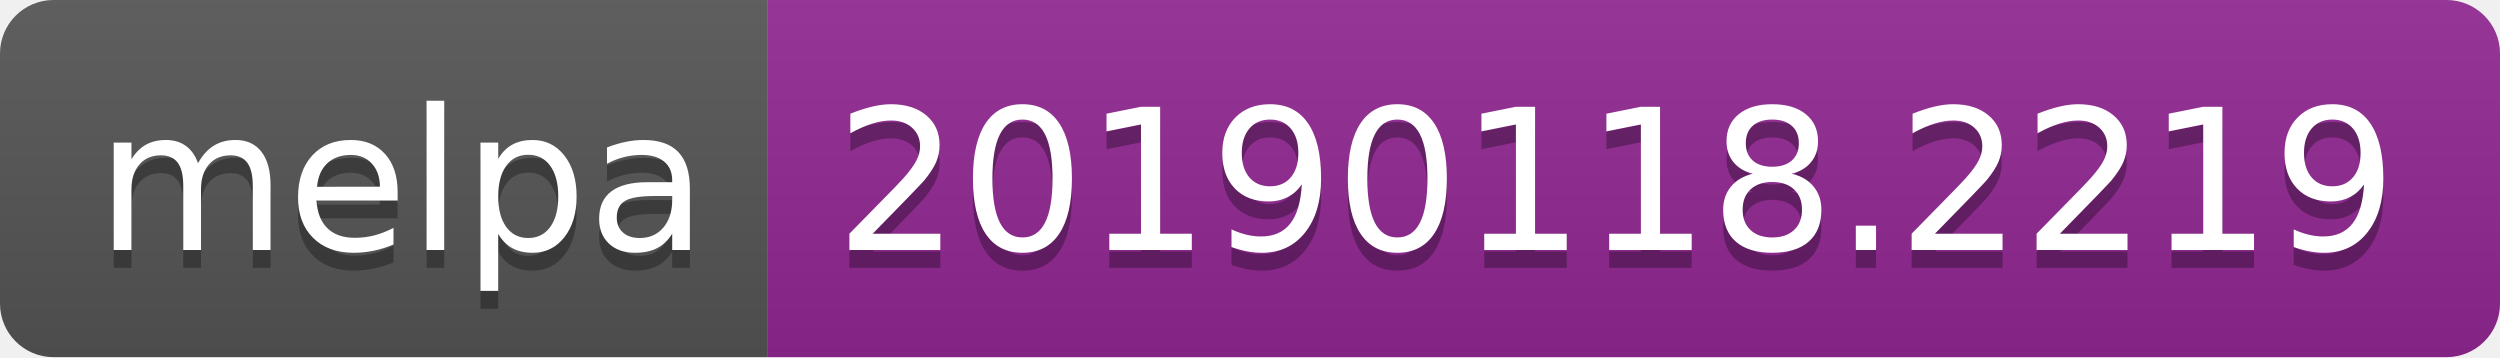
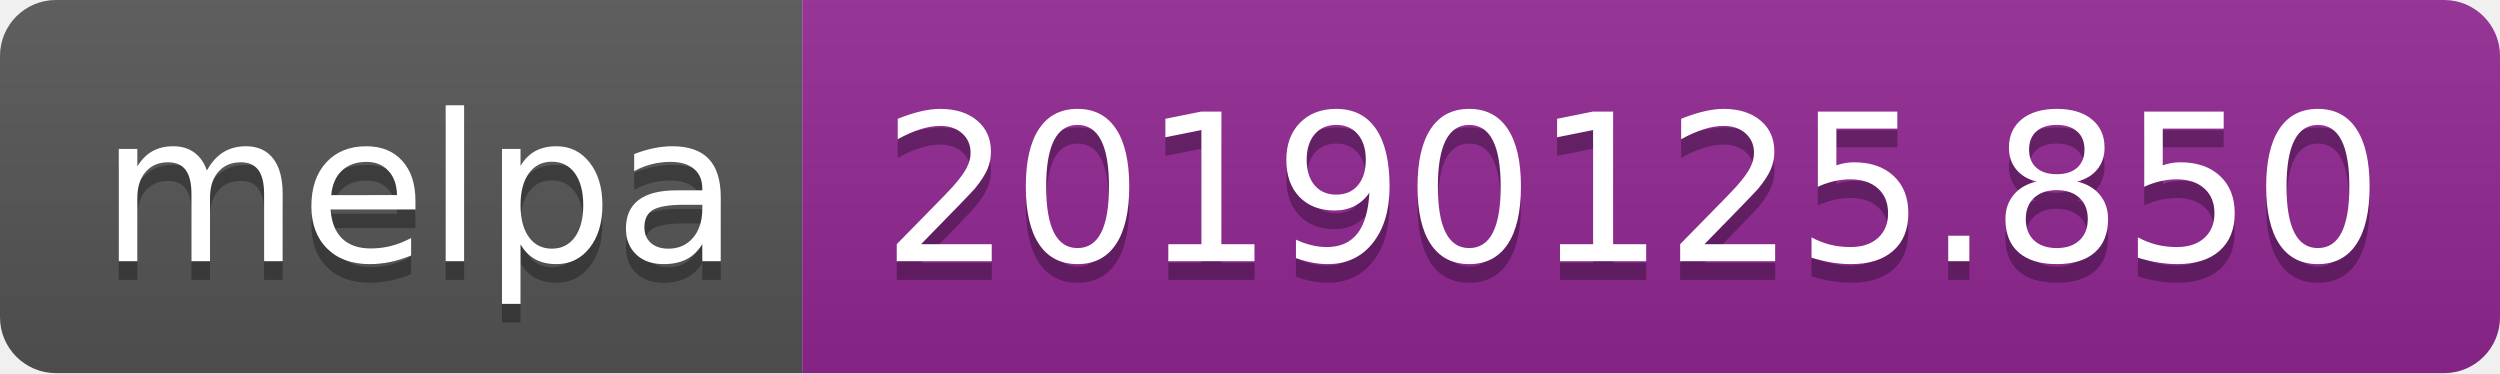
- <svg xmlns="http://www.w3.org/2000/svg" width="140" height="20">
+ <svg xmlns="http://www.w3.org/2000/svg" width="134" height="20">
  <linearGradient id="b" x2="0" y2="100%">
    <stop offset="0" stop-color="#bbb" stop-opacity=".1" />
    <stop offset="1" stop-opacity=".1" />
  </linearGradient>
  <clipPath id="a">
-     <rect width="140" height="20" rx="3" fill="#fff" />
+     <rect width="134" height="20" rx="3" fill="#fff" />
  </clipPath>
  <g clip-path="url(#a)">
    <path fill="#555" d="M0 0h43v20H0z" />
-     <path fill="#922793" d="M43 0h97v20H43z" />
-     <path fill="url(#b)" d="M0 0h140v20H0z" />
+     <path fill="#922793" d="M43 0h91v20H43z" />
+     <path fill="url(#b)" d="M0 0h134v20H0z" />
  </g>
  <g fill="#fff" text-anchor="middle" font-family="DejaVu Sans,Verdana,Geneva,sans-serif" font-size="110">
    <text x="225" y="150" fill="#010101" fill-opacity=".3" transform="scale(.1)" textLength="330">melpa</text>
    <text x="225" y="140" transform="scale(.1)" textLength="330">melpa</text>
-     <text x="905" y="150" fill="#010101" fill-opacity=".3" transform="scale(.1)" textLength="870">20190118.2219</text>
-     <text x="905" y="140" transform="scale(.1)" textLength="870">20190118.2219</text>
+     <text x="875" y="150" fill="#010101" fill-opacity=".3" transform="scale(.1)" textLength="810">20190125.850</text>
+     <text x="875" y="140" transform="scale(.1)" textLength="810">20190125.850</text>
  </g>
</svg>
